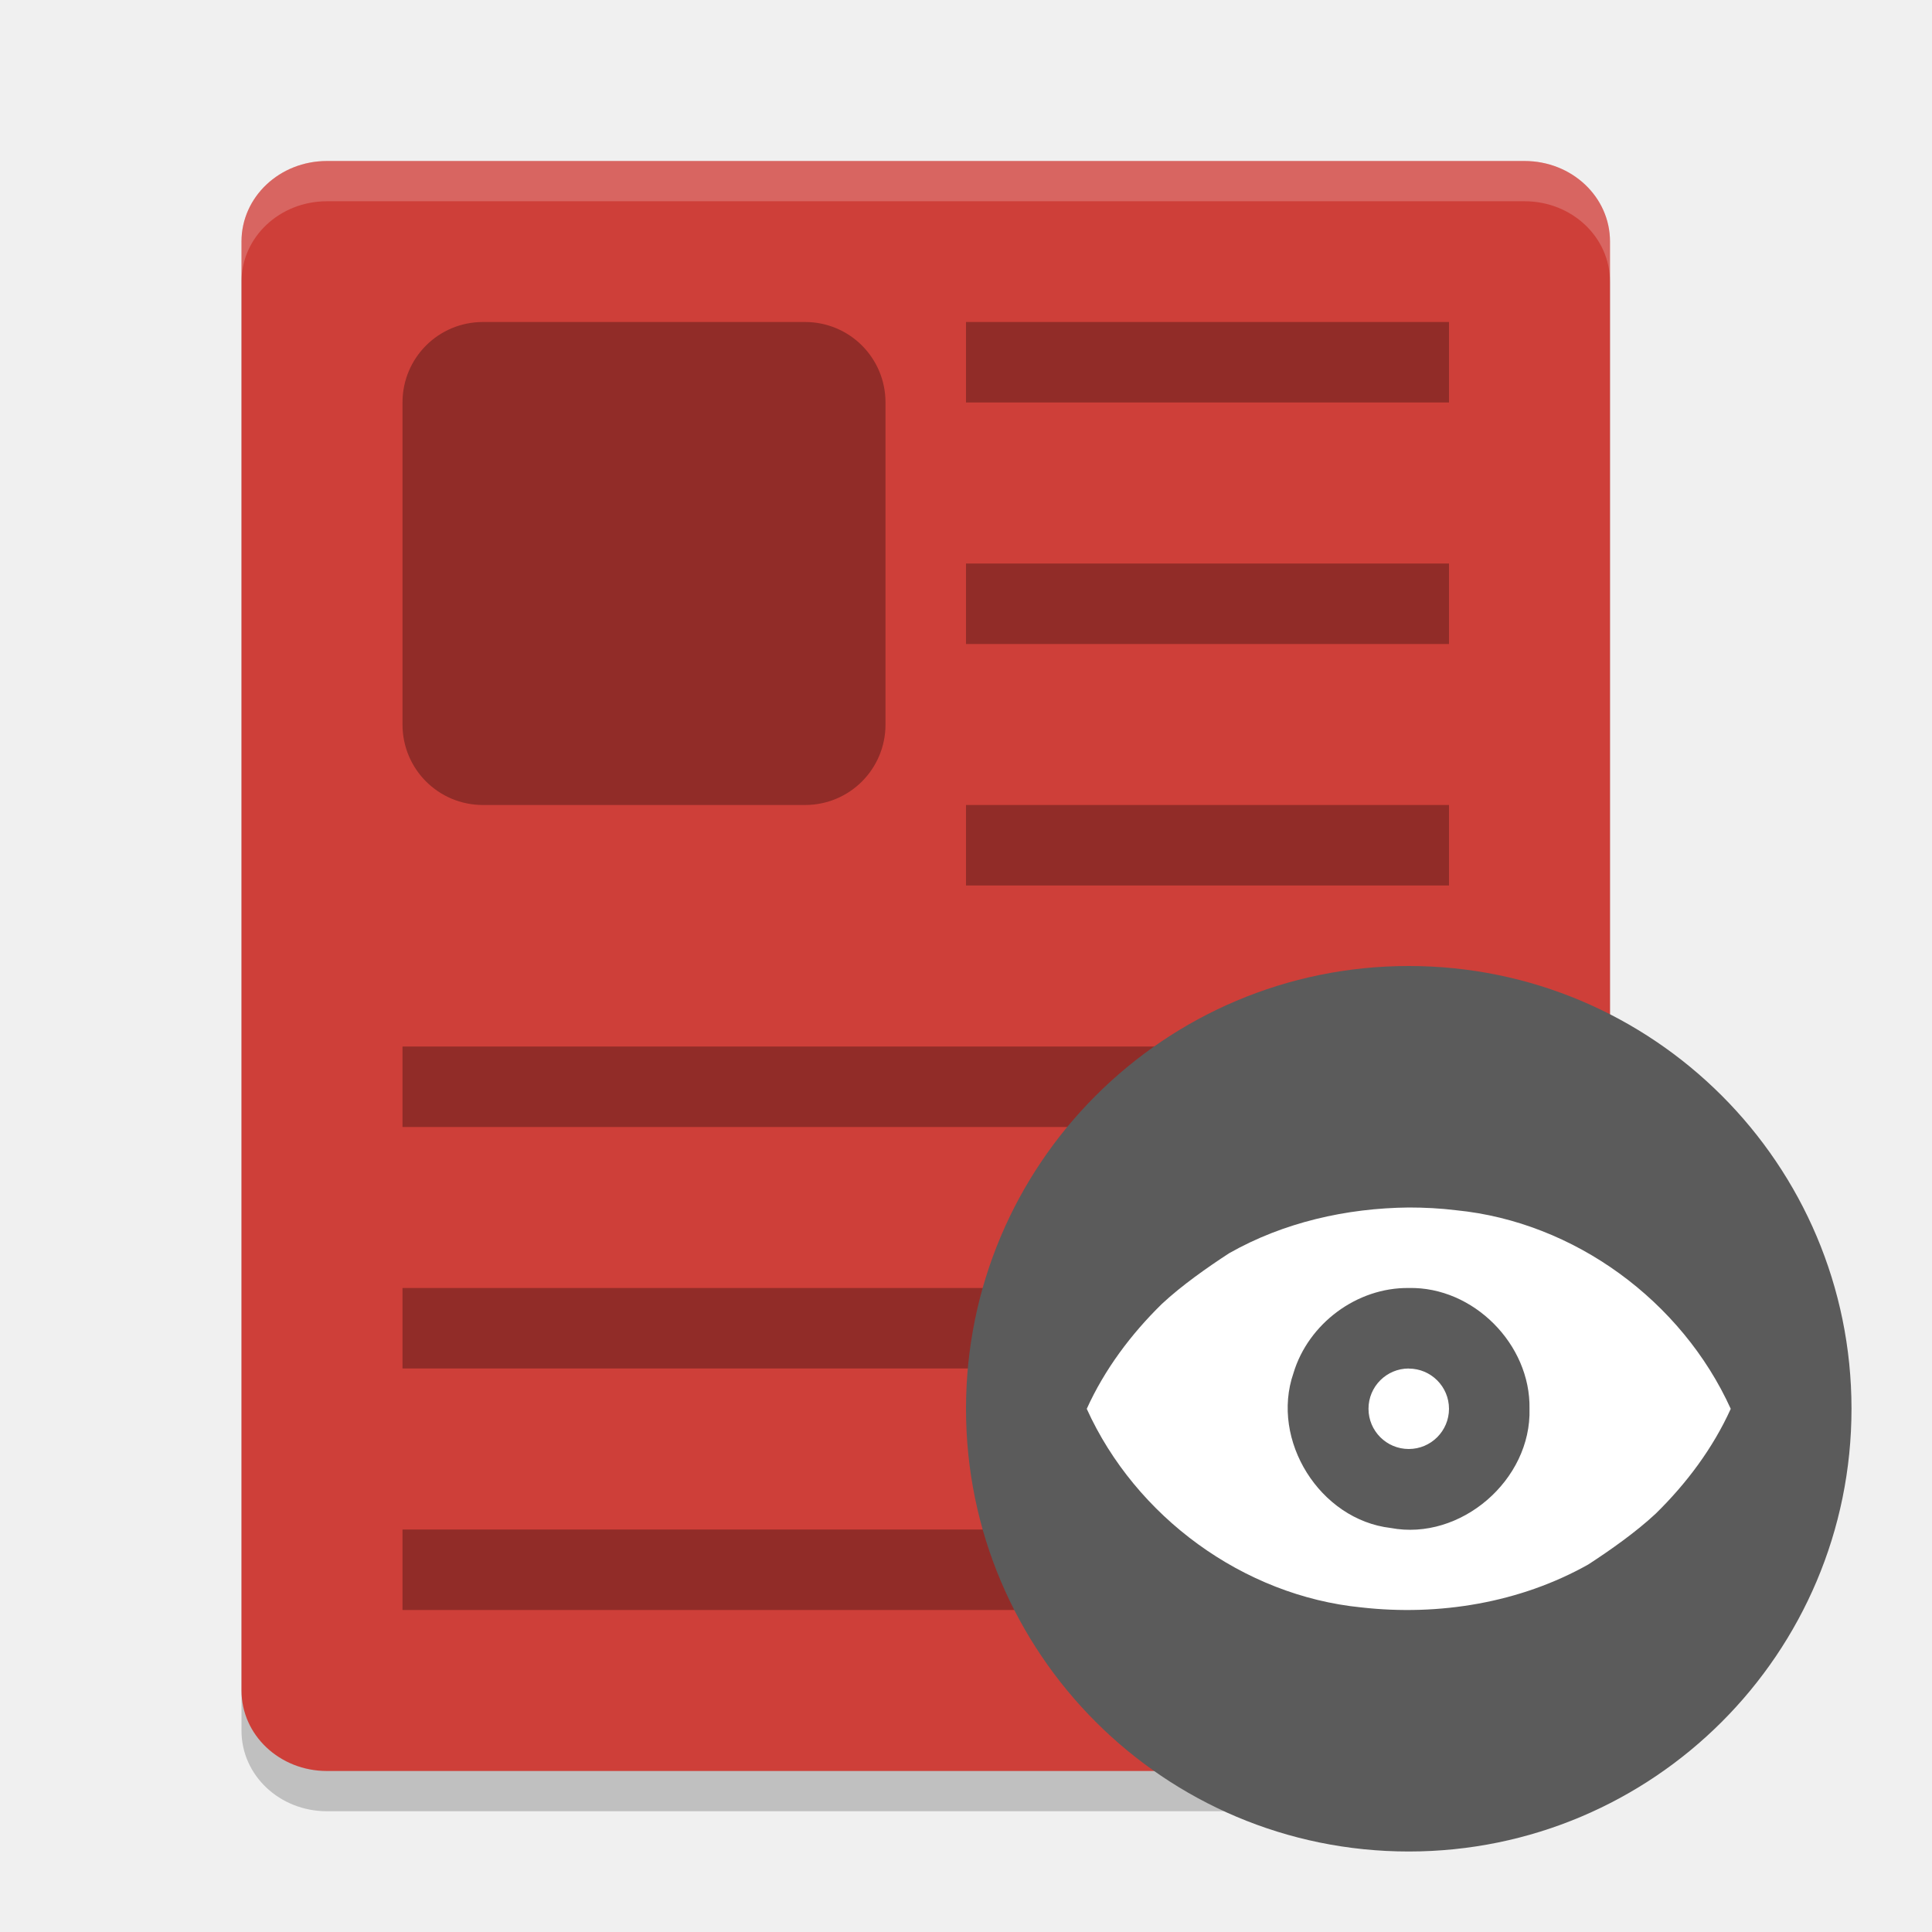
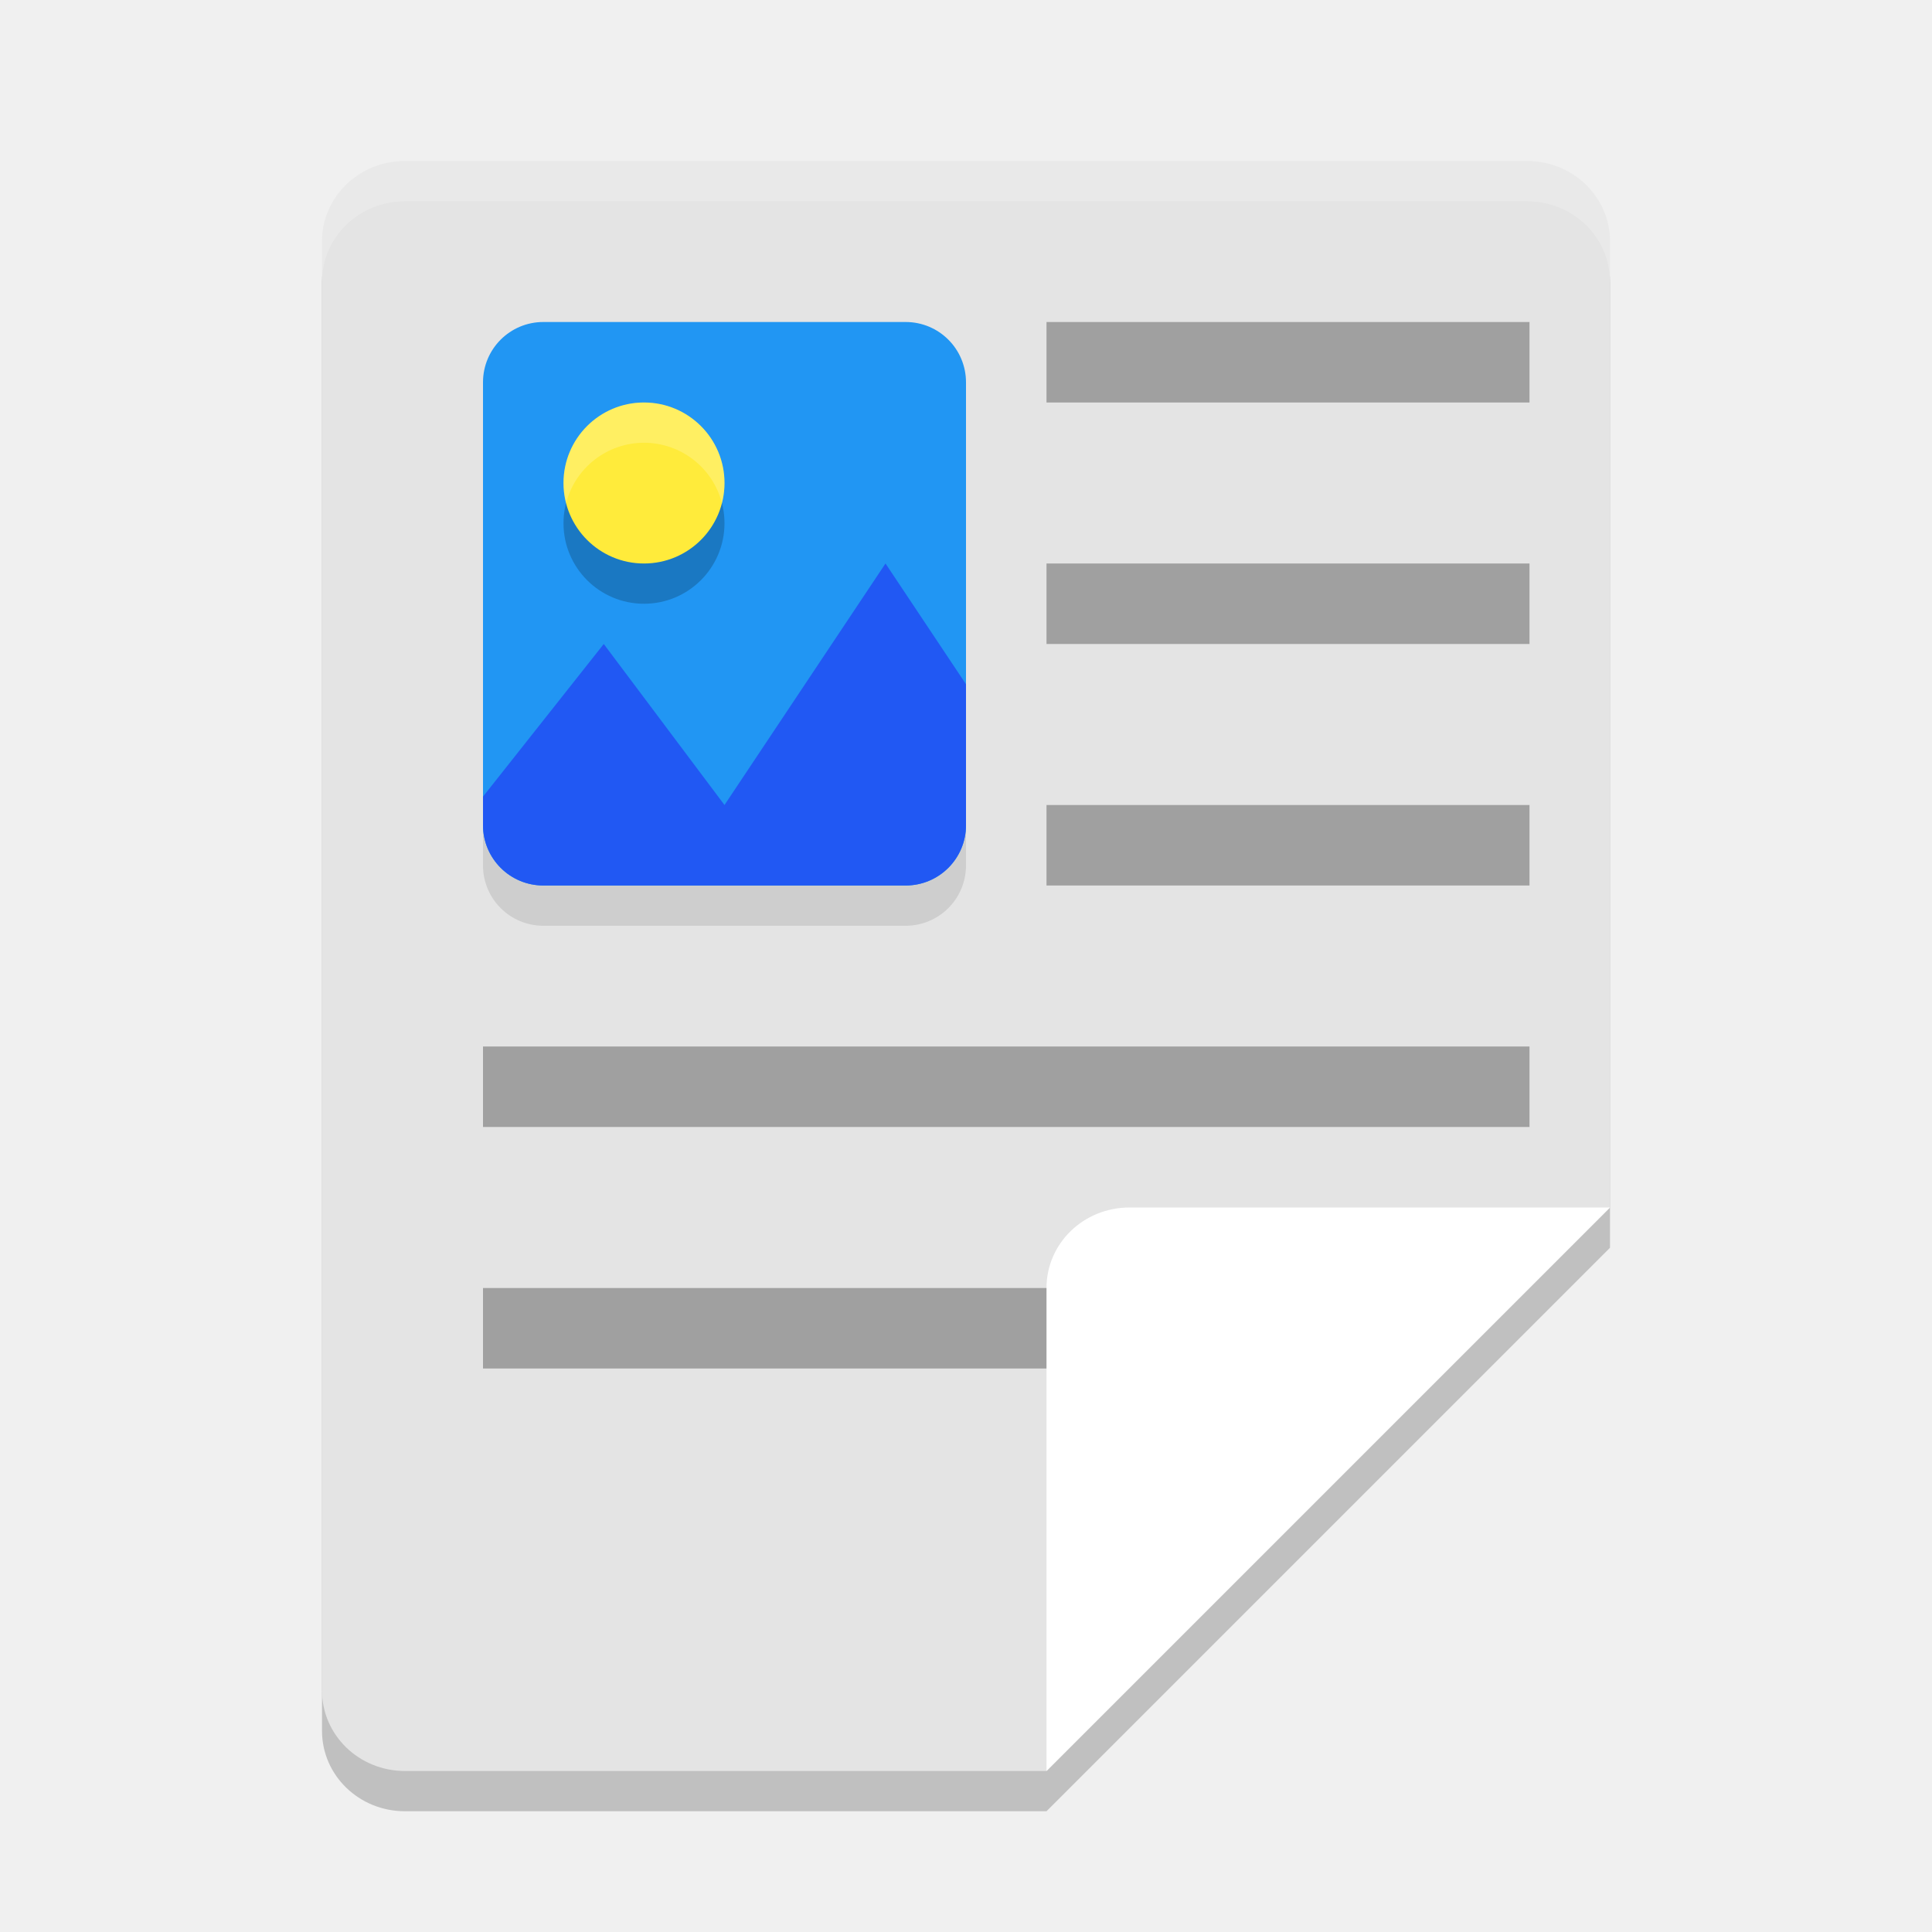
<svg xmlns="http://www.w3.org/2000/svg" width="24" height="24" version="1">
-   <path style="opacity:0.2" d="m 20,21.5 v -18 c 0,-0.554 -0.474,-1 -1.062,-1 H 4.062 C 3.474,2.5 3,2.946 3,3.5 v 18 c 0,0.554 0.474,1 1.062,1 h 14.875 C 19.526,22.5 20,22.054 20,21.5 Z" />
-   <path style="fill:#ce3f39" d="M 20,21 V 3 C 20,2.446 19.526,2 18.938,2 H 4.062 C 3.474,2 3,2.446 3,3 v 18 c 0,0.554 0.474,1 1.062,1 h 14.875 C 19.526,22 20,21.554 20,21 Z" />
-   <path style="opacity:0.3" d="M 6,4 C 5.446,4 5,4.446 5,5 v 4 c 0,0.554 0.446,1 1,1 h 4 c 0.554,0 1,-0.446 1,-1 V 5 C 11,4.446 10.554,4 10,4 Z m 6,0 v 1 h 6 V 4 Z m 0,3 v 1 h 6 V 7 Z m 0,3 v 1 h 6 v -1 z m -7,3 v 1 h 13 v -1 z m 0,3 v 1 h 13 v -1 z m 0,3 v 1 h 13 v -1 z" />
-   <circle style="fill:#5b5b5b" cx="17.5" cy="17.5" r="5.5" />
-   <path style="fill:#ffffff;fill-rule:evenodd" d="m 17.5,15 c -0.775,0.008 -1.556,0.185 -2.231,0.568 -0.269,0.175 -0.592,0.402 -0.836,0.63 -0.383,0.375 -0.711,0.813 -0.933,1.303 0.607,1.34 1.943,2.322 3.412,2.467 0.964,0.109 1.972,-0.057 2.819,-0.534 0.269,-0.175 0.592,-0.402 0.836,-0.63 0.383,-0.375 0.711,-0.813 0.933,-1.303 -0.608,-1.34 -1.943,-2.322 -3.412,-2.467 C 17.893,15.01 17.696,15 17.5,15 Z m 0,1 c 0.803,-0.018 1.515,0.701 1.5,1.5 0.026,0.883 -0.855,1.646 -1.725,1.481 -0.879,-0.103 -1.496,-1.089 -1.207,-1.924 0.185,-0.615 0.788,-1.065 1.432,-1.057 z m 0,1 a 0.5,0.5 0 0 0 -0.5,0.5 0.5,0.5 0 0 0 0.5,0.5 0.5,0.5 0 0 0 0.5,-0.5 0.5,0.5 0 0 0 -0.5,-0.499 z" />
-   <path style="fill:#ffffff;opacity:0.2" d="M 4.062 2 C 3.474 2 3 2.446 3 3 L 3 3.5 C 3 2.946 3.474 2.5 4.062 2.5 L 18.938 2.5 C 19.526 2.5 20 2.946 20 3.5 L 20 3 C 20 2.446 19.526 2 18.938 2 L 4.062 2 z" />
+   <path style="opacity:0.2" d="m 20,15.5 v -12 c 0,-0.554 -0.46,-1 -1.031,-1 H 5.031 C 4.46,2.5 4,2.946 4,3.5 v 18 c 0,0.554 0.46,1 1.031,1 H 13 Z" />
+   <path style="fill:#e4e4e4" d="M 20,15 V 3 C 20,2.446 19.54,2 18.969,2 H 5.031 C 4.46,2 4,2.446 4,3 v 18 c 0,0.554 0.46,1 1.031,1 H 13 Z" />
+   <path style="opacity:0.1" d="m 6.75,4.5 h 4.5 C 11.665,4.5 12,4.835 12,5.25 v 5.5 c 0,0.415 -0.335,0.75 -0.75,0.75 H 6.75 C 6.335,11.5 6,11.165 6,10.75 V 5.25 C 6,4.835 6.335,4.5 6.75,4.5 Z" />
+   <path style="opacity:0.3" d="m 13,4 v 1 h 6 V 4 Z" />
+   <path style="opacity:0.3" d="m 6,16 v 1 h 9 v -1 z" />
+   <path style="fill:#ffffff" d="M 14.031,15 C 13.46,15 13,15.446 13,16 v 6 l 7,-7 z" />
+   <path style="opacity:0.3" d="m 13,7 v 1 h 6 V 7 Z" />
+   <path style="opacity:0.3" d="m 6,13 v 1 h 13 v -1 z" />
+   <path style="opacity:0.3" d="m 13,10 v 1 h 6 v -1 z" />
+   <path style="fill:#2196f3" d="m 6.75,4 h 4.5 C 11.665,4 12,4.335 12,4.75 v 5.5 C 12,10.665 11.665,11 11.25,11 H 6.75 C 6.335,11 6,10.665 6,10.25 V 4.75 C 6,4.335 6.335,4 6.75,4 Z" />
+   <path style="fill:#2158f3" d="M 11,7 9,10 7.5,8 6,9.896 V 10.25 C 6,10.665 6.335,11 6.75,11 h 4.5 C 11.665,11 12,10.665 12,10.25 V 8.5 Z" />
+   <circle style="opacity:0.2" cx="8" cy="6.5" r="1" />
+   <circle style="fill:#ffeb3b" cx="8" cy="6" r="1" />
+   <path style="opacity:0.2;fill:#ffffff" d="M 7.976,5 A 1,1 0 0 0 7,6 1,1 0 0 0 7.032,6.251 1,1 0 0 1 8,5.5 1,1 0 0 1 8.968,6.249 1,1 0 0 0 9,6 1,1 0 0 0 8,5 1,1 0 0 0 7.976,5 Z" />
+   <path style="fill:#ffffff;opacity:0.2" d="M 5.031 2 C 4.46 2 4 2.446 4 3 L 4 3.5 C 4 2.946 4.46 2.5 5.031 2.5 L 18.969 2.5 C 19.54 2.5 20 2.946 20 3.5 L 20 3 C 20 2.446 19.54 2 18.969 2 L 5.031 2 z" />
</svg>
